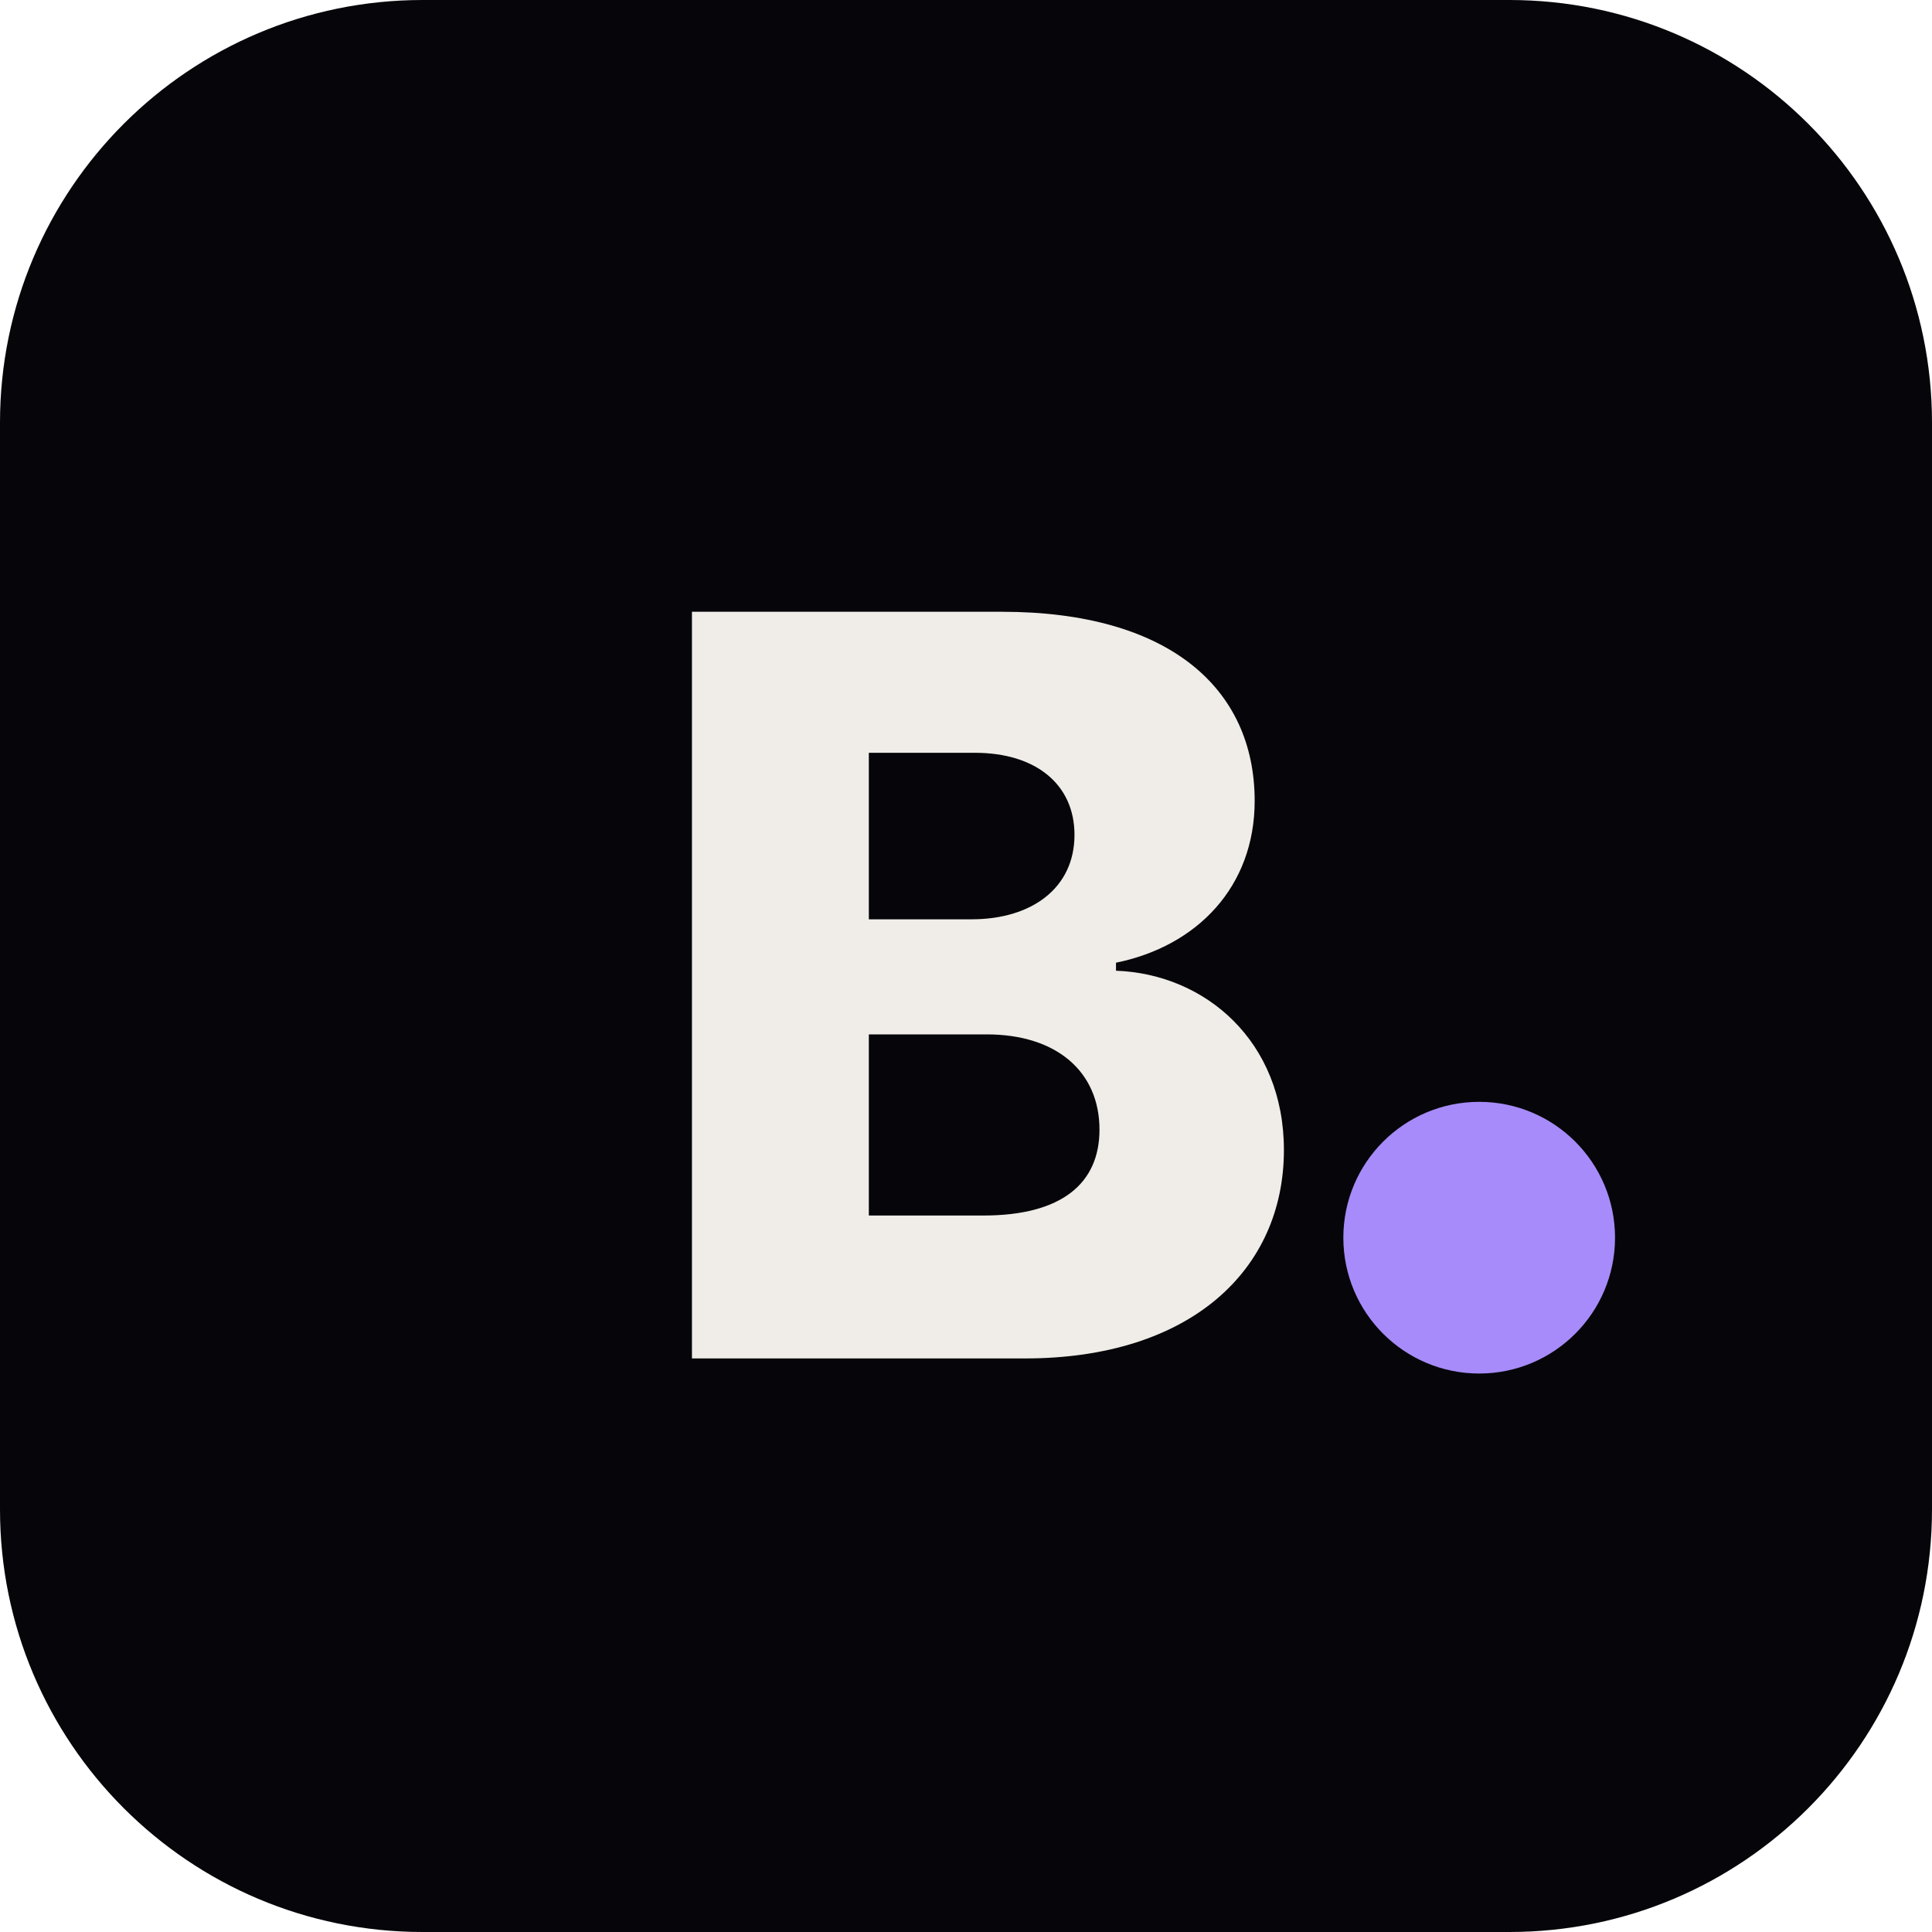
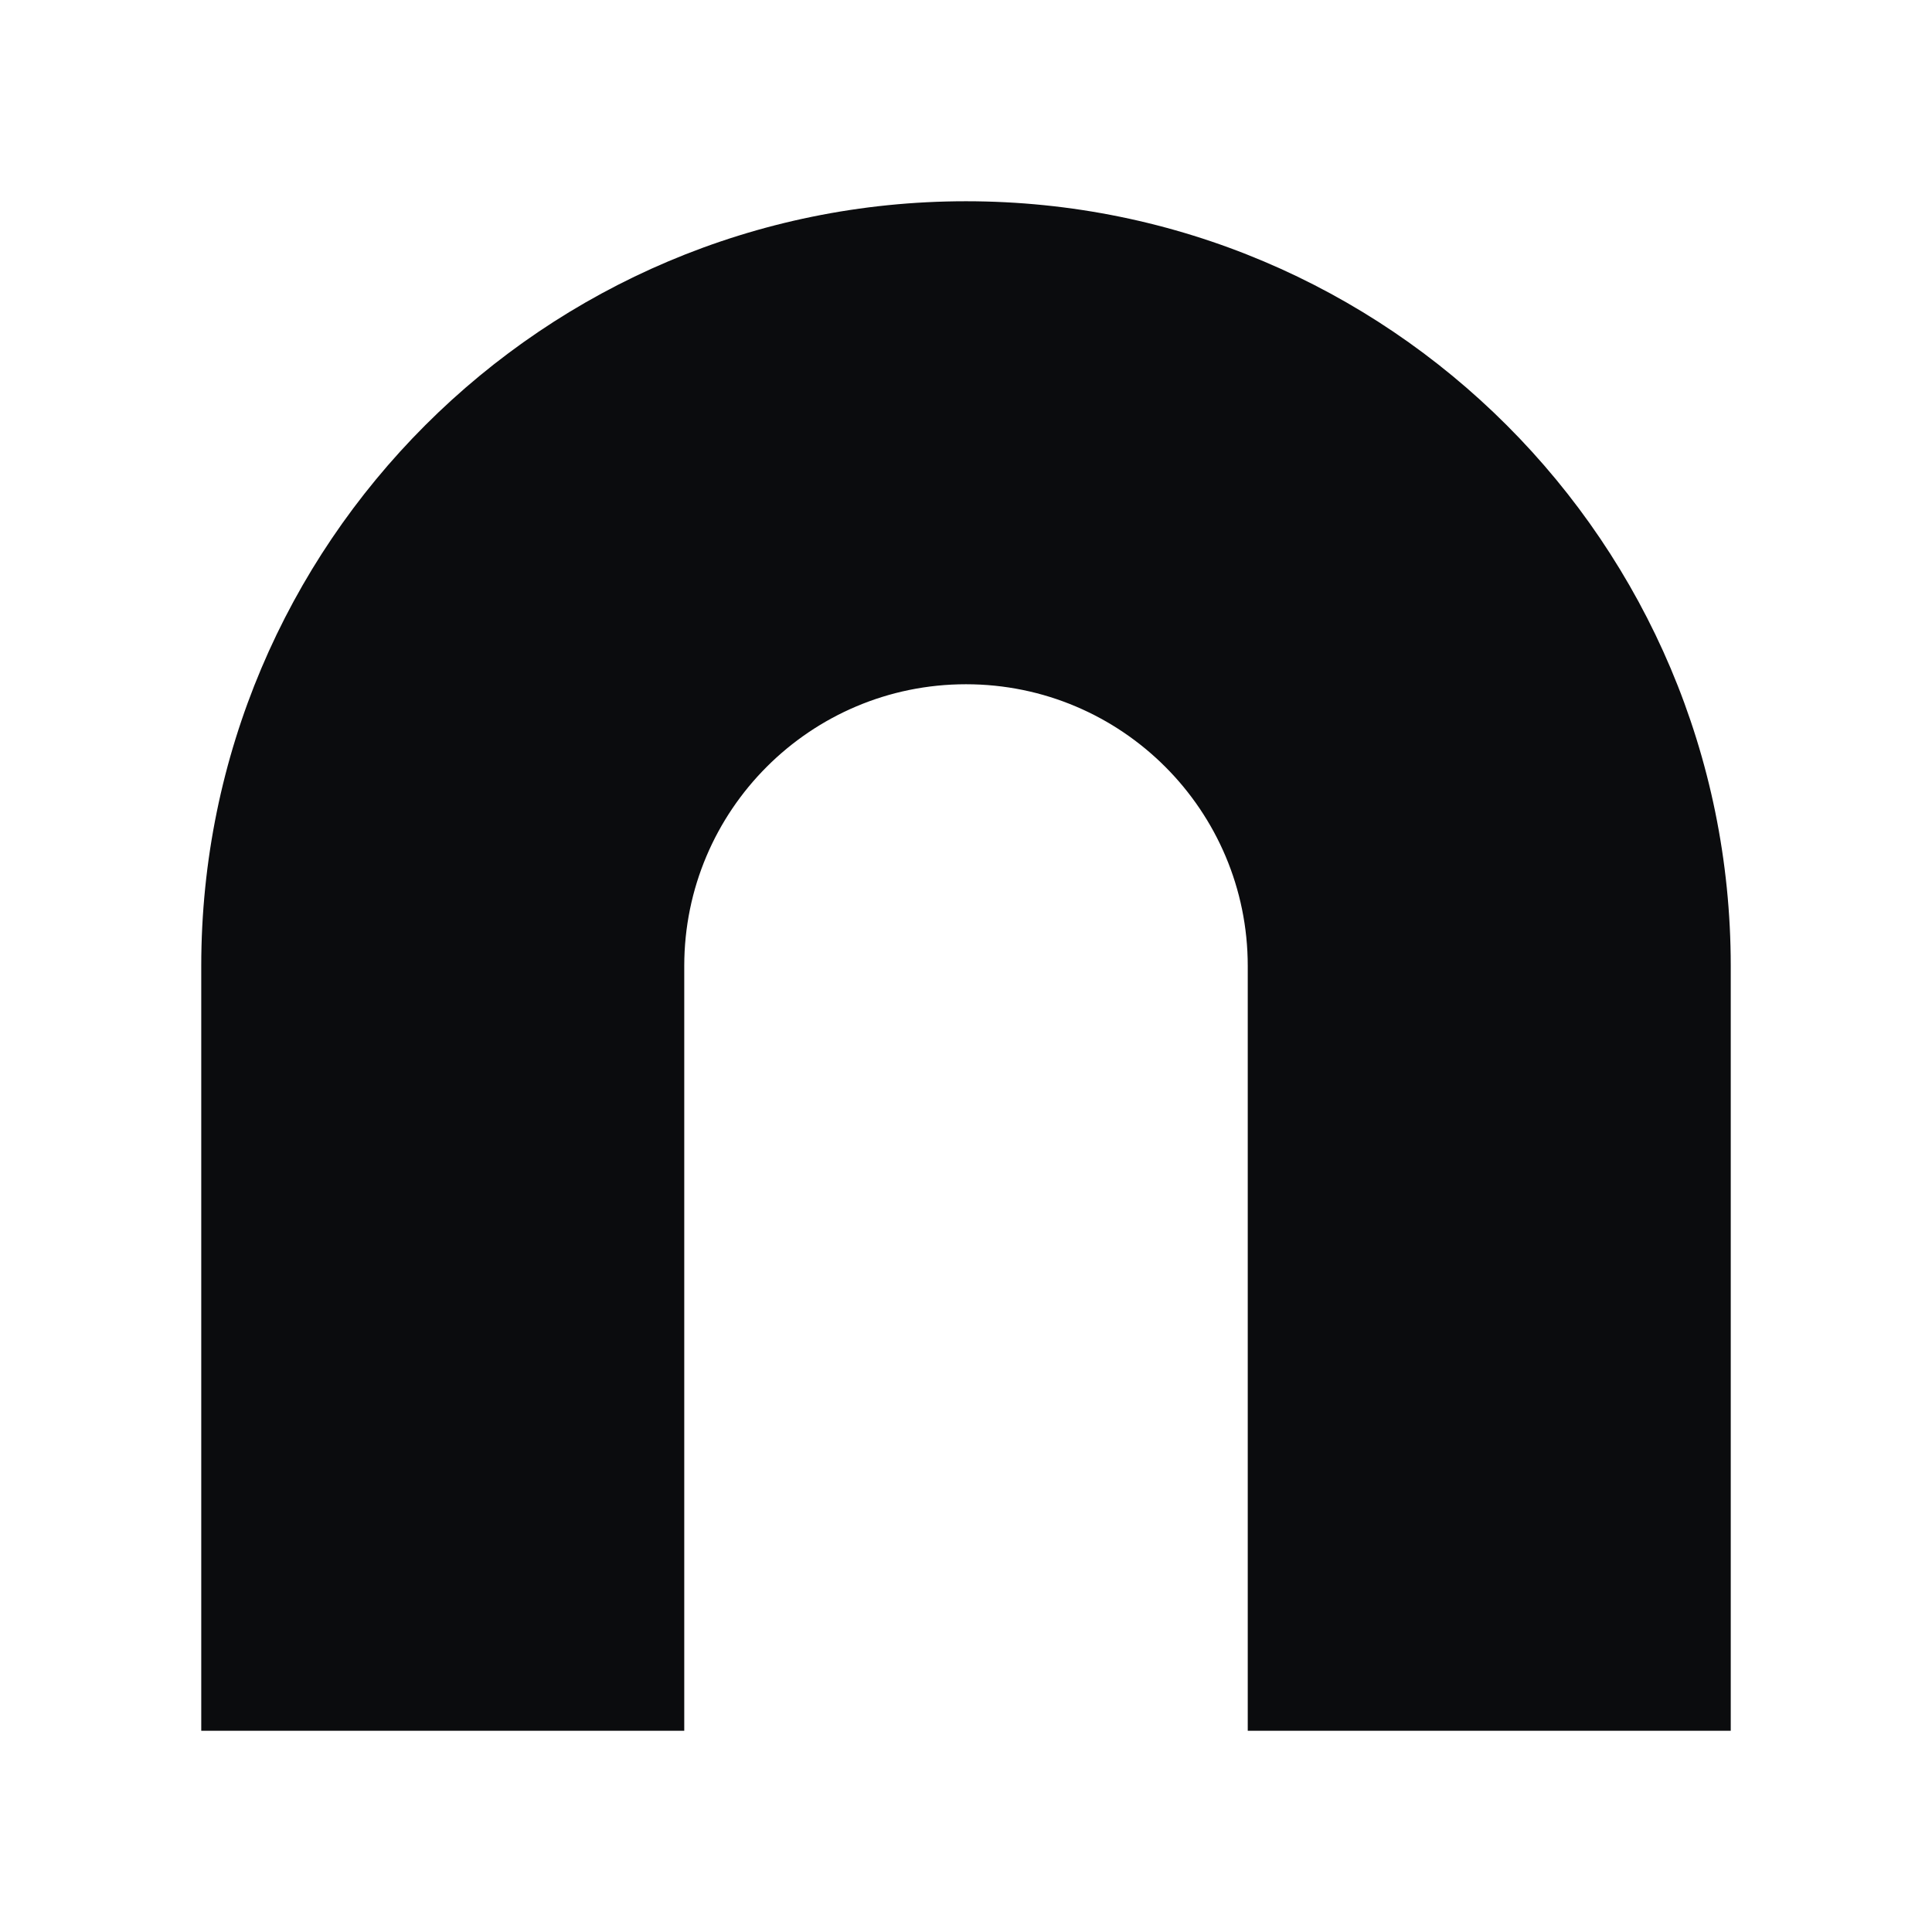
- <svg xmlns="http://www.w3.org/2000/svg" viewBox="0 0 64 64">
-   <rect width="64" height="64" rx="14" fill="#06060a" />
-   <text x="21" y="45" font-family="Inter, Arial, Helvetica, sans-serif" font-weight="800" font-size="34" fill="#f0ede8">B</text>
-   <circle cx="49" cy="41" r="4.5" fill="#a78bfa" />
+ <svg xmlns="http://www.w3.org/2000/svg" viewBox="0 0 24 24">
+   <path fill="#0b0c0e" d="M2.5 21.5V12a9.5 9.5 0 0 1 19 0v9.5h-6V12a3.5 3.5 0 0 0-7 0v9.5z" />
</svg>
